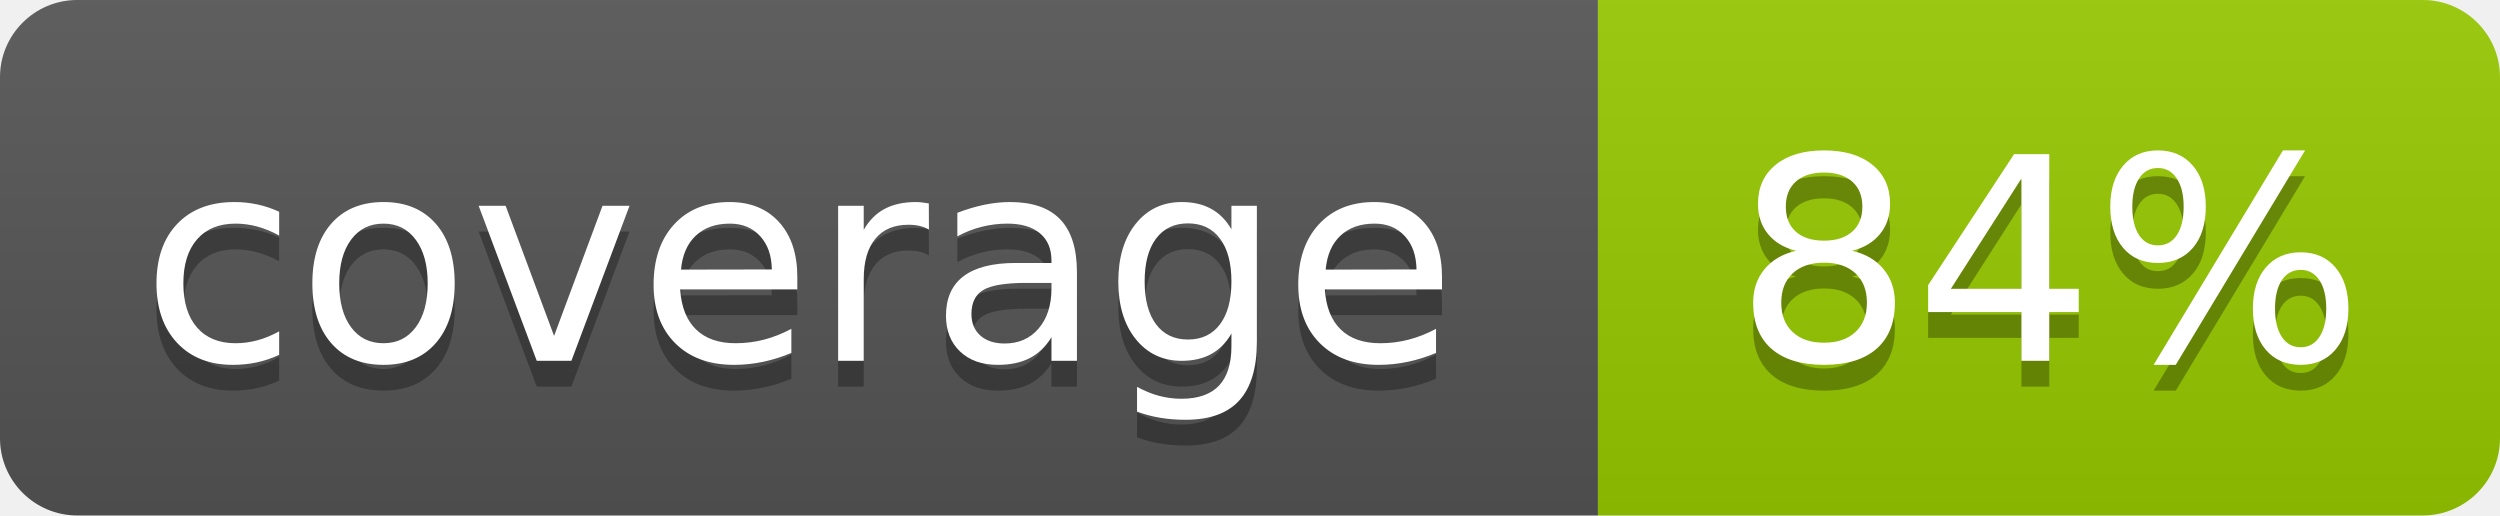
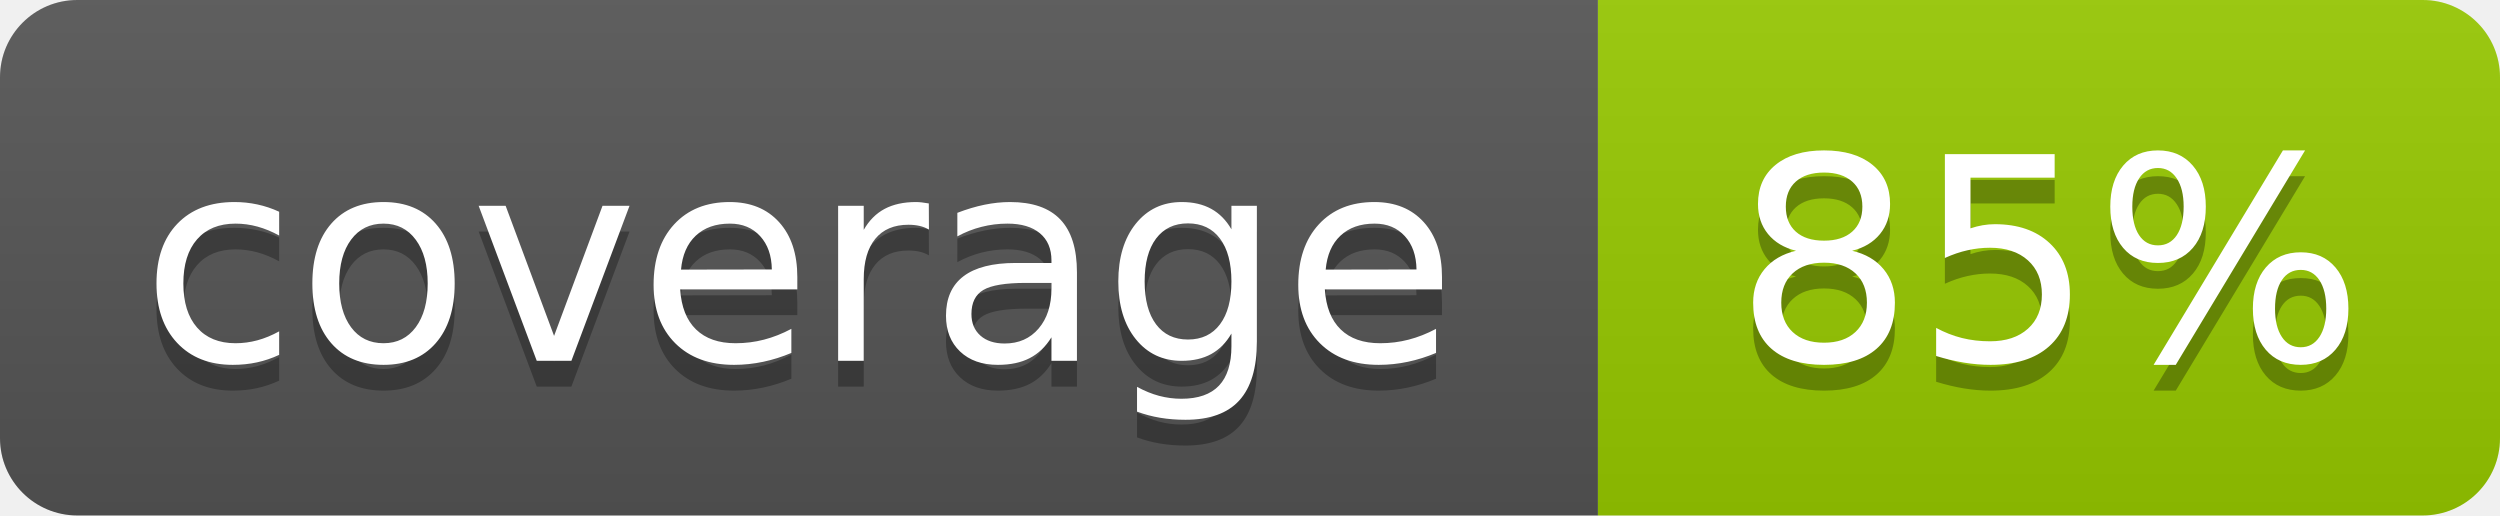
- <svg xmlns="http://www.w3.org/2000/svg" width="97" height="20" role="img" aria-label="coverage: 84%">
+ <svg xmlns="http://www.w3.org/2000/svg" width="97" height="20" role="img" aria-label="coverage: 85%">
  <linearGradient id="s" x2="0" y2="100%">
    <stop offset="0" stop-color="#bbb" stop-opacity=".1" />
    <stop offset="1" stop-opacity=".1" />
  </linearGradient>
  <clipPath id="r">
    <rect width="97" height="20" rx="3" fill="#fff" />
  </clipPath>
  <g clip-path="url(#r)">
    <rect width="62" height="20" fill="#555" />
    <rect x="62" width="35" height="20" fill="#97ca00" />
    <rect width="97" height="20" fill="url(#s)" />
  </g>
  <g fill="#fff" text-anchor="middle" font-family="Verdana,Geneva,DejaVu Sans,sans-serif" text-rendering="geometricPrecision" font-size="110">
    <text aria-hidden="true" x="310" y="150" fill="#010101" fill-opacity=".3" transform="scale(.1)" textLength="520">coverage</text>
    <text x="310" y="140" transform="scale(.1)" textLength="520">coverage</text>
-     <text aria-hidden="true" x="795" y="150" fill="#010101" fill-opacity=".3" transform="scale(.1)" textLength="250">84%</text>
-     <text x="795" y="140" transform="scale(.1)" textLength="250">84%</text>
+     <text aria-hidden="true" x="795" y="150" fill="#010101" fill-opacity=".3" transform="scale(.1)" textLength="250">85%</text>
+     <text x="795" y="140" transform="scale(.1)" textLength="250">85%</text>
  </g>
</svg>
